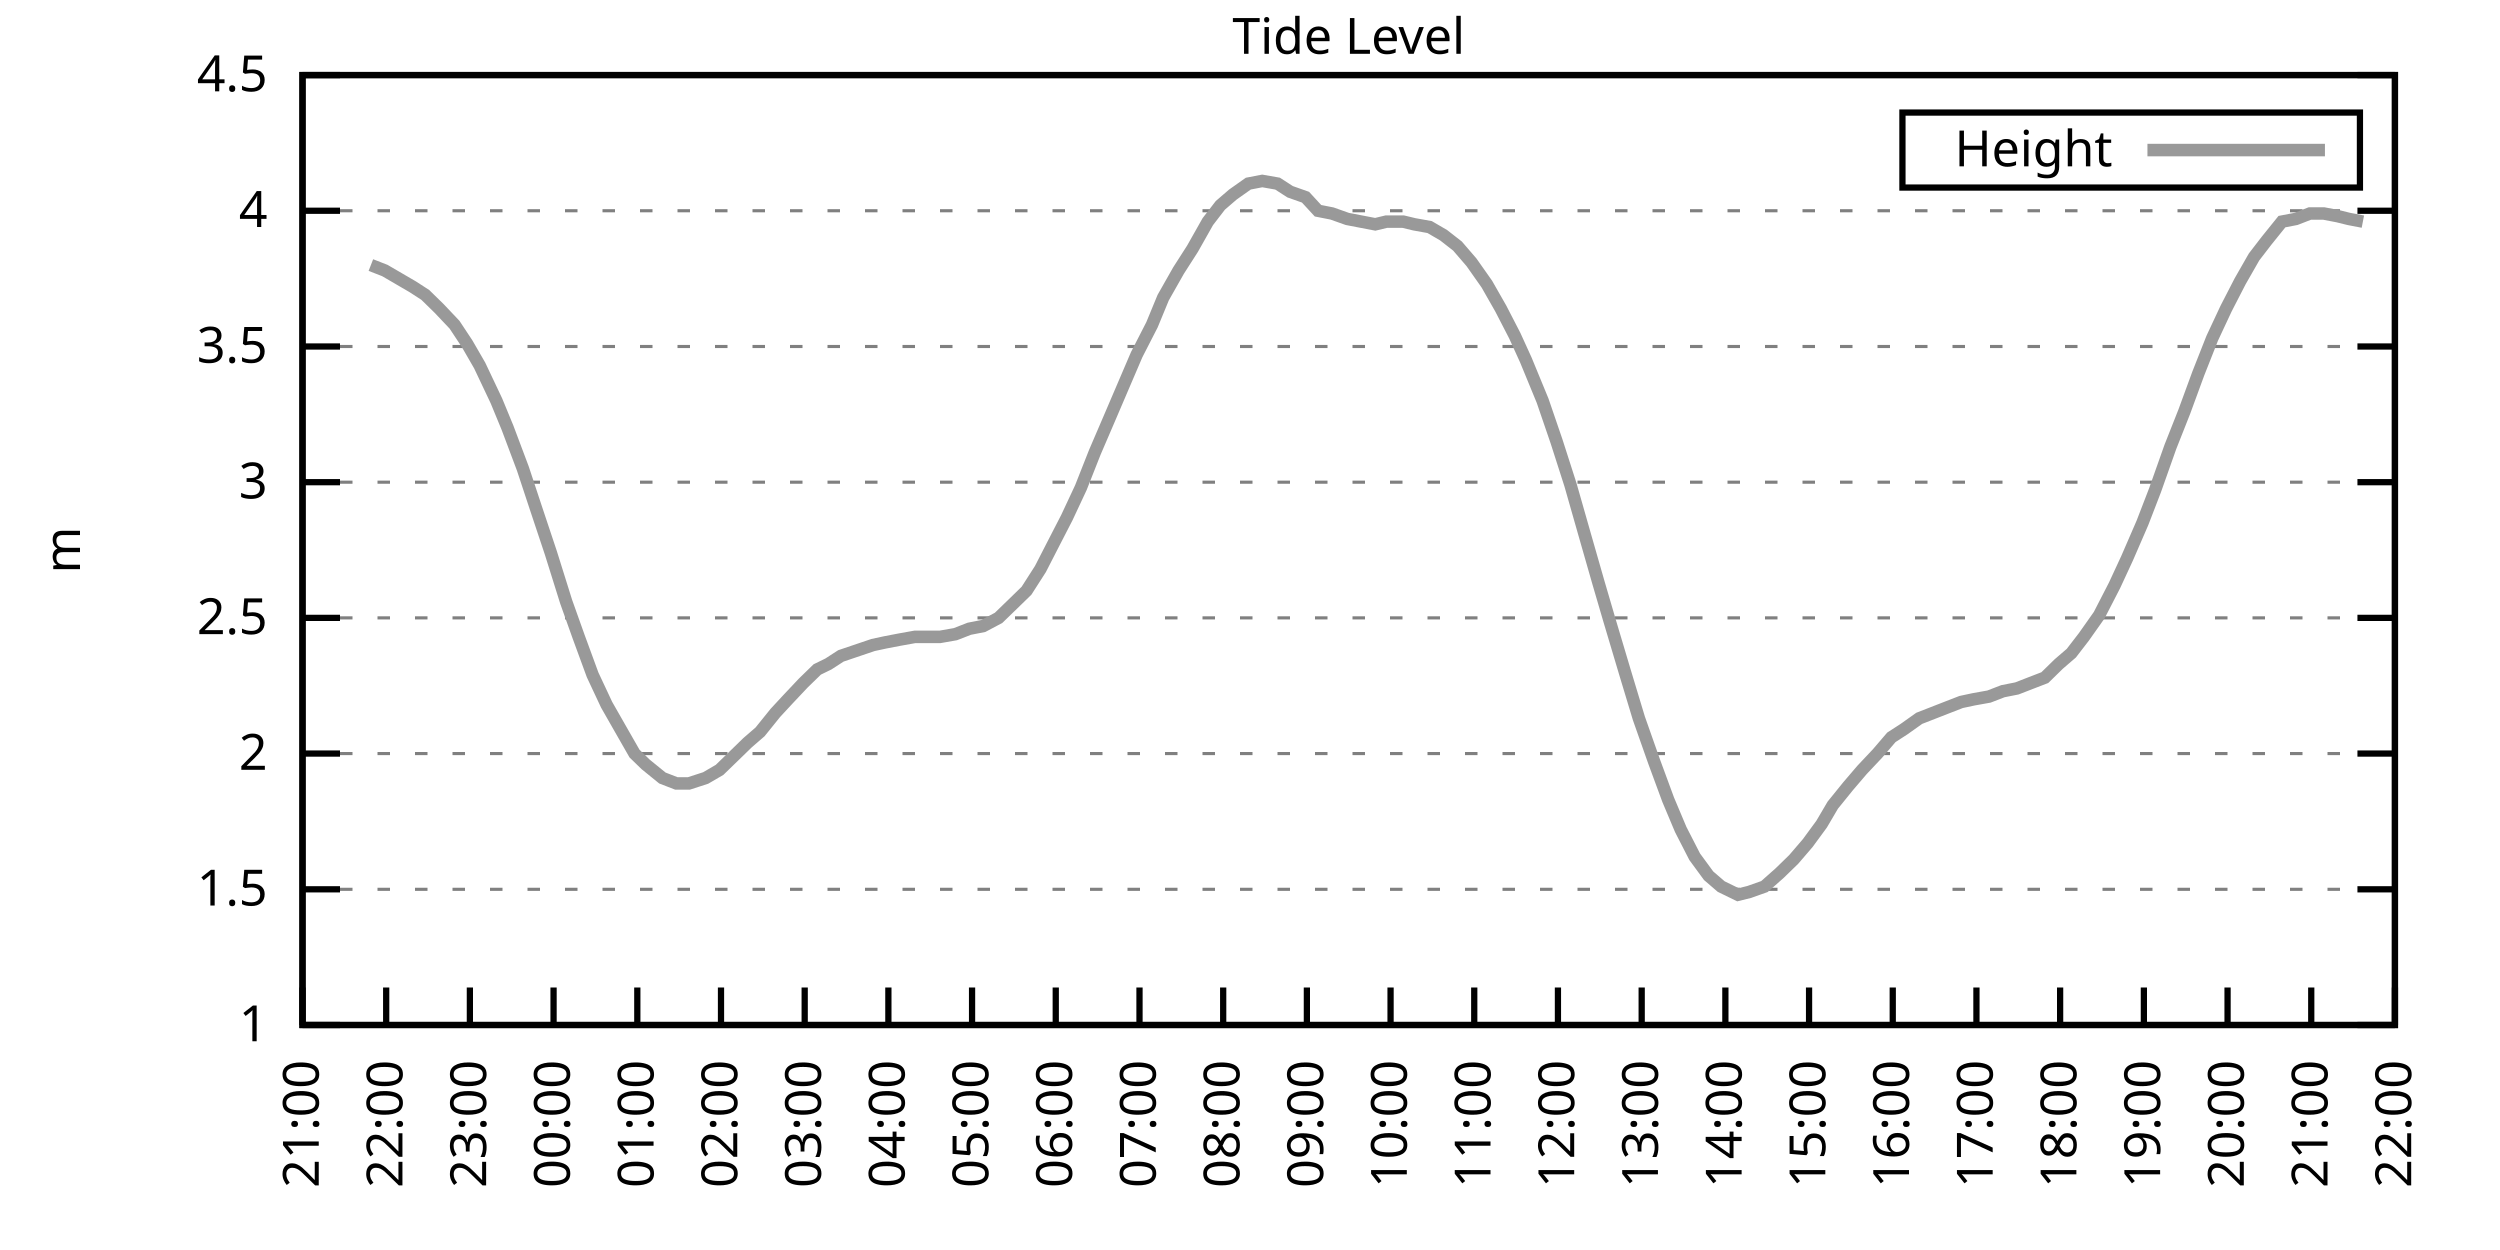
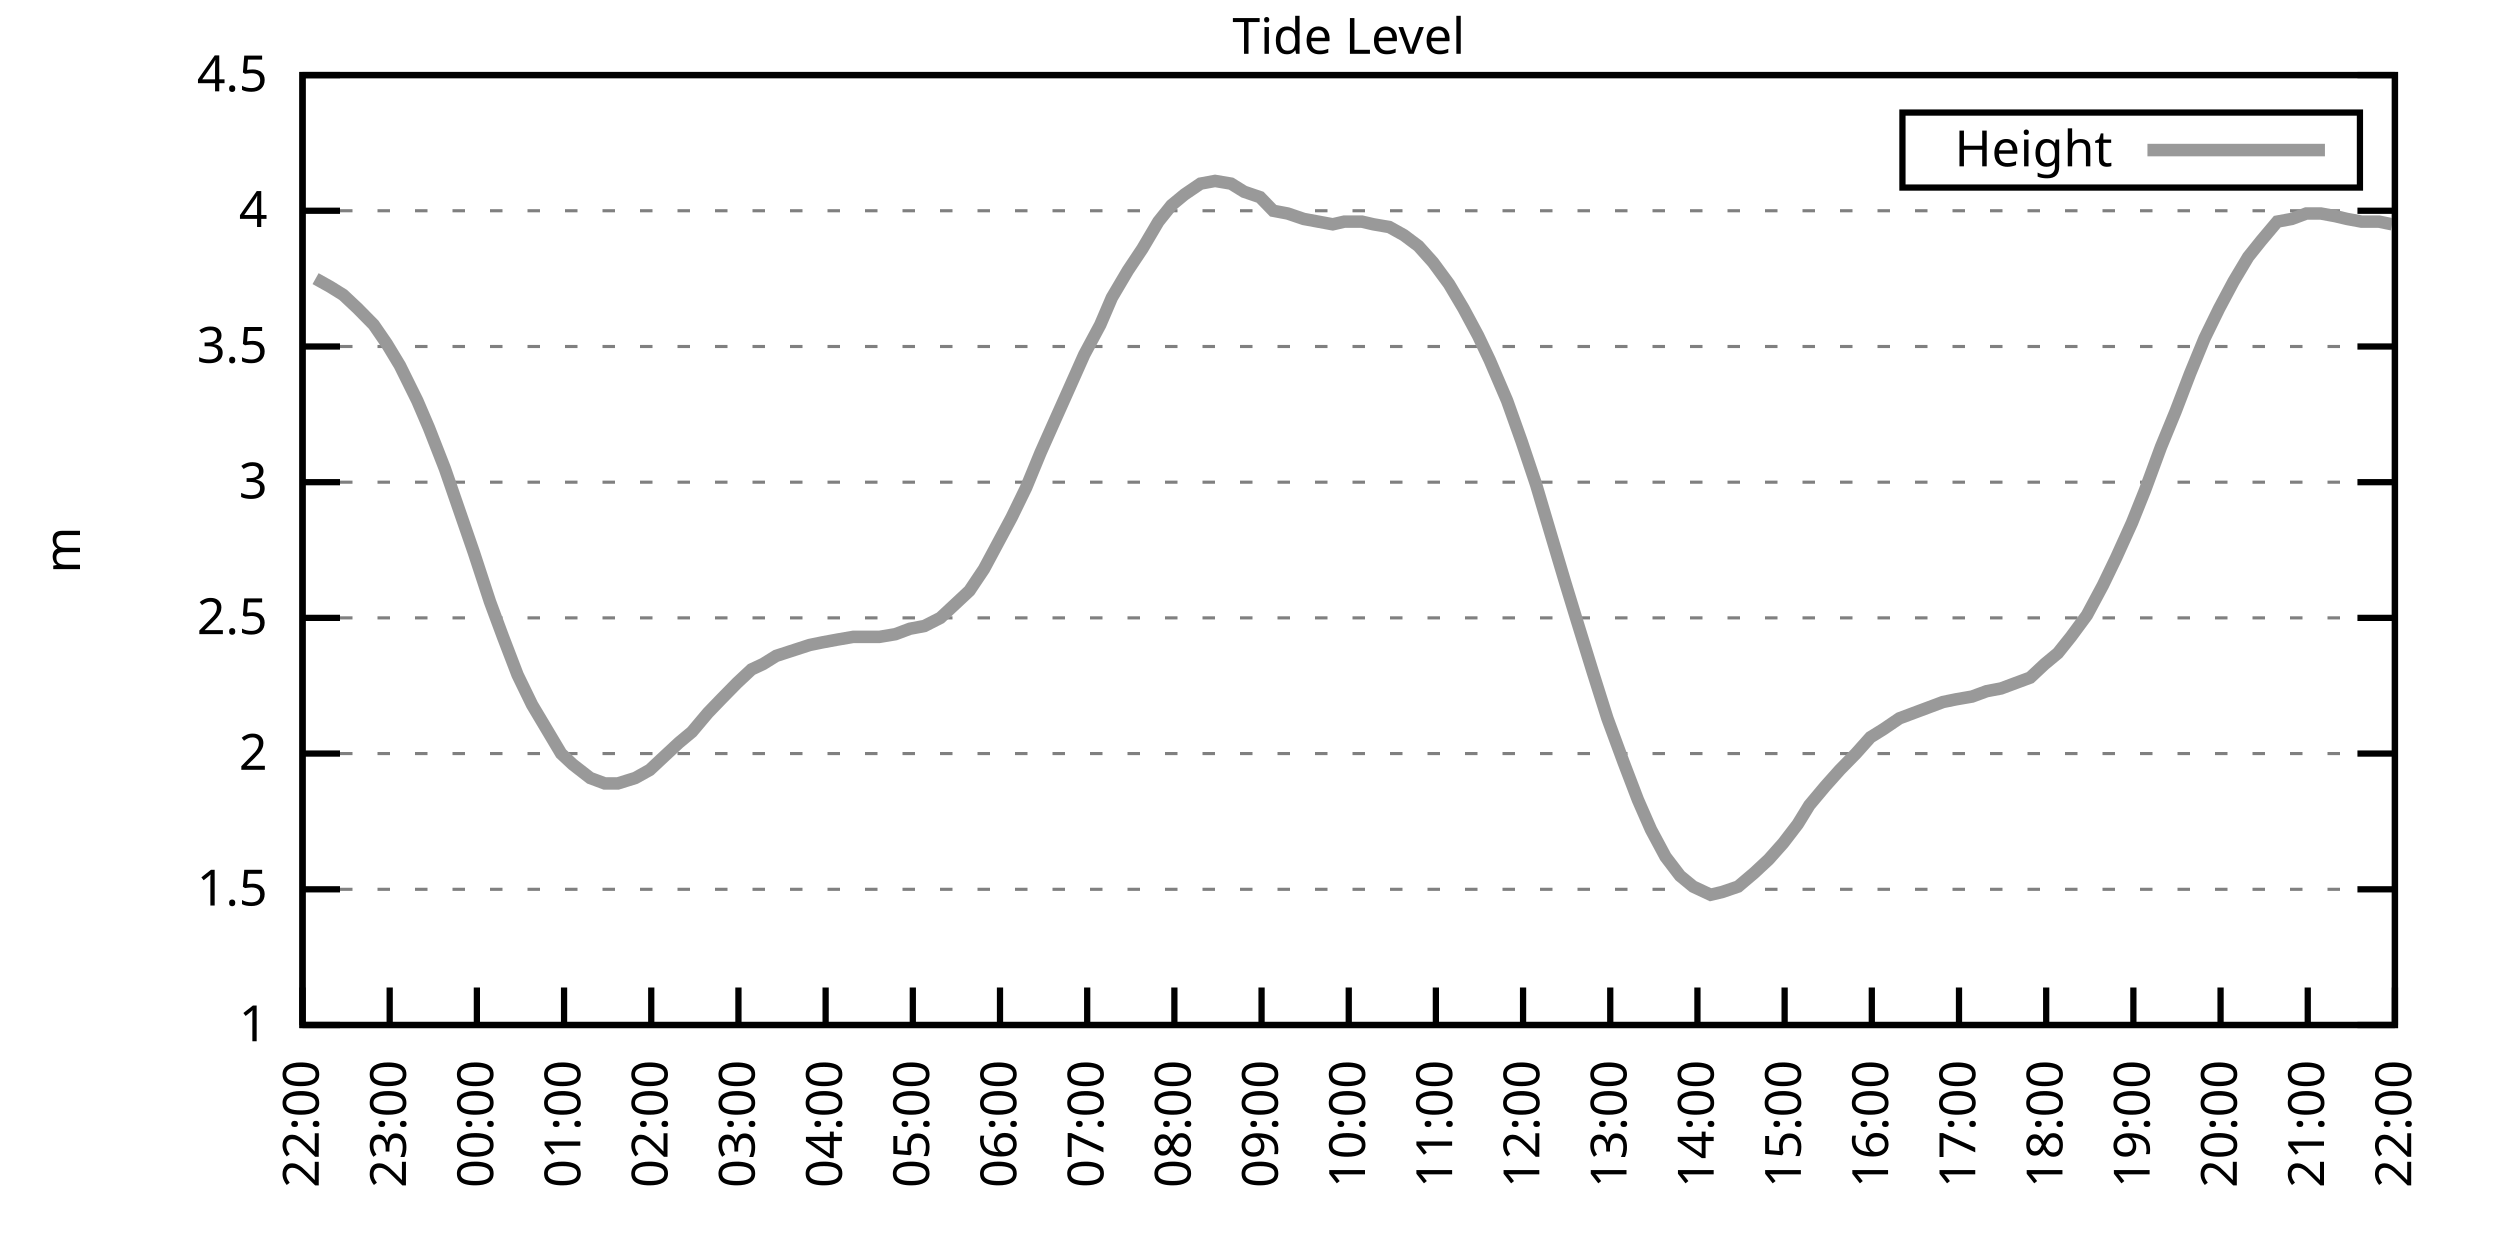
<svg xmlns="http://www.w3.org/2000/svg" xmlns:xlink="http://www.w3.org/1999/xlink" width="400" height="200" viewBox="0 0 400 200">
  <g id="gnuplot_canvas">
    <rect x="0" y="0" width="400" height="200" fill="none" />
    <defs>
      <circle id="gpDot" r="0.5" stroke-width="0.5" stroke="currentColor" />
      <path id="gpPt0" stroke-width="0.333" stroke="currentColor" d="M-1,0 h2 M0,-1 v2" />
      <path id="gpPt1" stroke-width="0.333" stroke="currentColor" d="M-1,-1 L1,1 M1,-1 L-1,1" />
      <path id="gpPt2" stroke-width="0.333" stroke="currentColor" d="M-1,0 L1,0 M0,-1 L0,1 M-1,-1 L1,1 M-1,1 L1,-1" />
      <rect id="gpPt3" stroke-width="0.333" stroke="currentColor" x="-1" y="-1" width="2" height="2" />
      <rect id="gpPt4" stroke-width="0.333" stroke="currentColor" fill="currentColor" x="-1" y="-1" width="2" height="2" />
      <circle id="gpPt5" stroke-width="0.333" stroke="currentColor" cx="0" cy="0" r="1" />
      <use xlink:href="#gpPt5" id="gpPt6" fill="currentColor" stroke="none" />
      <path id="gpPt7" stroke-width="0.333" stroke="currentColor" d="M0,-1.33 L-1.33,0.67 L1.33,0.67 z" />
      <use xlink:href="#gpPt7" id="gpPt8" fill="currentColor" stroke="none" />
      <use xlink:href="#gpPt7" id="gpPt9" stroke="currentColor" transform="rotate(180)" />
      <use xlink:href="#gpPt9" id="gpPt10" fill="currentColor" stroke="none" />
      <use xlink:href="#gpPt3" id="gpPt11" stroke="currentColor" transform="rotate(45)" />
      <use xlink:href="#gpPt11" id="gpPt12" fill="currentColor" stroke="none" />
      <path id="gpPt13" stroke-width="0.333" stroke="currentColor" d="M0,1.330 L1.265,0.411 L0.782,-1.067 L-0.782,-1.076 L-1.265,0.411 z" />
      <use xlink:href="#gpPt13" id="gpPt14" fill="currentColor" stroke="none" />
      <filter id="textbox" filterUnits="objectBoundingBox" x="0" y="0" height="1" width="1">
        <feFlood flood-color="white" flood-opacity="1" result="bgnd" />
        <feComposite in="SourceGraphic" in2="bgnd" operator="atop" />
      </filter>
      <filter id="greybox" filterUnits="objectBoundingBox" x="0" y="0" height="1" width="1">
        <feFlood flood-color="lightgrey" flood-opacity="1" result="grey" />
        <feComposite in="SourceGraphic" in2="grey" operator="atop" />
      </filter>
    </defs>
    <g fill="none" color="white" stroke="currentColor" stroke-width="1.00" stroke-linecap="butt" stroke-linejoin="miter">
</g>
    <g fill="none" color="black" stroke="currentColor" stroke-width="1.00" stroke-linecap="butt" stroke-linejoin="miter">
      <g stroke="none" shape-rendering="crispEdges">
        <polygon fill="rgb(255, 255, 255)" points="48.40,164.00 383.18,164.00 383.18,12.02 48.40,12.02 " />
      </g>
    </g>
    <g fill="none" color="black" stroke="currentColor" stroke-width="1.00" stroke-linecap="butt" stroke-linejoin="miter">
</g>
    <g fill="none" color="black" stroke="black" stroke-width="0.50" stroke-linecap="butt" stroke-linejoin="miter">
</g>
    <g fill="none" color="gray" stroke="currentColor" stroke-width="0.50" stroke-linecap="butt" stroke-linejoin="miter">
      <path stroke="gray" stroke-dasharray="2,4" class="gridline" d="M48.40,164.00 L383.19,164.00  " />
    </g>
    <g fill="none" color="gray" stroke="gray" stroke-width="1.00" stroke-linecap="butt" stroke-linejoin="miter">
</g>
    <g fill="none" color="black" stroke="currentColor" stroke-width="1.00" stroke-linecap="butt" stroke-linejoin="miter">
      <path stroke="black" d="M48.40,164.00 L54.40,164.00 M383.19,164.00 L377.19,164.00  " />
      <g transform="translate(42.80,166.60)" stroke="none" fill="black" font-family="Sans" font-size="8.00" text-anchor="end">
        <text>
          <tspan font-family="Sans"> 1</tspan>
        </text>
      </g>
    </g>
    <g fill="none" color="black" stroke="currentColor" stroke-width="1.00" stroke-linecap="butt" stroke-linejoin="miter">
</g>
    <g fill="none" color="black" stroke="black" stroke-width="0.50" stroke-linecap="butt" stroke-linejoin="miter">
</g>
    <g fill="none" color="gray" stroke="currentColor" stroke-width="0.50" stroke-linecap="butt" stroke-linejoin="miter">
      <path stroke="gray" stroke-dasharray="2,4" class="gridline" d="M48.40,142.29 L383.19,142.29  " />
    </g>
    <g fill="none" color="gray" stroke="gray" stroke-width="1.00" stroke-linecap="butt" stroke-linejoin="miter">
</g>
    <g fill="none" color="black" stroke="currentColor" stroke-width="1.00" stroke-linecap="butt" stroke-linejoin="miter">
      <path stroke="black" d="M48.40,142.29 L54.40,142.29 M383.19,142.29 L377.19,142.29  " />
      <g transform="translate(42.80,144.89)" stroke="none" fill="black" font-family="Sans" font-size="8.00" text-anchor="end">
        <text>
          <tspan font-family="Sans"> 1.5</tspan>
        </text>
      </g>
    </g>
    <g fill="none" color="black" stroke="currentColor" stroke-width="1.00" stroke-linecap="butt" stroke-linejoin="miter">
</g>
    <g fill="none" color="black" stroke="black" stroke-width="0.50" stroke-linecap="butt" stroke-linejoin="miter">
</g>
    <g fill="none" color="gray" stroke="currentColor" stroke-width="0.50" stroke-linecap="butt" stroke-linejoin="miter">
      <path stroke="gray" stroke-dasharray="2,4" class="gridline" d="M48.40,120.57 L383.19,120.57  " />
    </g>
    <g fill="none" color="gray" stroke="gray" stroke-width="1.00" stroke-linecap="butt" stroke-linejoin="miter">
</g>
    <g fill="none" color="black" stroke="currentColor" stroke-width="1.00" stroke-linecap="butt" stroke-linejoin="miter">
      <path stroke="black" d="M48.40,120.57 L54.40,120.57 M383.19,120.57 L377.19,120.57  " />
      <g transform="translate(42.80,123.17)" stroke="none" fill="black" font-family="Sans" font-size="8.00" text-anchor="end">
        <text>
          <tspan font-family="Sans"> 2</tspan>
        </text>
      </g>
    </g>
    <g fill="none" color="black" stroke="currentColor" stroke-width="1.00" stroke-linecap="butt" stroke-linejoin="miter">
</g>
    <g fill="none" color="black" stroke="black" stroke-width="0.50" stroke-linecap="butt" stroke-linejoin="miter">
</g>
    <g fill="none" color="gray" stroke="currentColor" stroke-width="0.50" stroke-linecap="butt" stroke-linejoin="miter">
      <path stroke="gray" stroke-dasharray="2,4" class="gridline" d="M48.40,98.86 L383.19,98.86  " />
    </g>
    <g fill="none" color="gray" stroke="gray" stroke-width="1.00" stroke-linecap="butt" stroke-linejoin="miter">
</g>
    <g fill="none" color="black" stroke="currentColor" stroke-width="1.00" stroke-linecap="butt" stroke-linejoin="miter">
      <path stroke="black" d="M48.40,98.86 L54.40,98.86 M383.19,98.86 L377.19,98.86  " />
      <g transform="translate(42.80,101.46)" stroke="none" fill="black" font-family="Sans" font-size="8.00" text-anchor="end">
        <text>
          <tspan font-family="Sans"> 2.5</tspan>
        </text>
      </g>
    </g>
    <g fill="none" color="black" stroke="currentColor" stroke-width="1.00" stroke-linecap="butt" stroke-linejoin="miter">
</g>
    <g fill="none" color="black" stroke="black" stroke-width="0.50" stroke-linecap="butt" stroke-linejoin="miter">
</g>
    <g fill="none" color="gray" stroke="currentColor" stroke-width="0.50" stroke-linecap="butt" stroke-linejoin="miter">
      <path stroke="gray" stroke-dasharray="2,4" class="gridline" d="M48.40,77.15 L383.19,77.15  " />
    </g>
    <g fill="none" color="gray" stroke="gray" stroke-width="1.00" stroke-linecap="butt" stroke-linejoin="miter">
</g>
    <g fill="none" color="black" stroke="currentColor" stroke-width="1.00" stroke-linecap="butt" stroke-linejoin="miter">
      <path stroke="black" d="M48.40,77.15 L54.40,77.15 M383.19,77.15 L377.19,77.15  " />
      <g transform="translate(42.80,79.75)" stroke="none" fill="black" font-family="Sans" font-size="8.00" text-anchor="end">
        <text>
          <tspan font-family="Sans"> 3</tspan>
        </text>
      </g>
    </g>
    <g fill="none" color="black" stroke="currentColor" stroke-width="1.00" stroke-linecap="butt" stroke-linejoin="miter">
</g>
    <g fill="none" color="black" stroke="black" stroke-width="0.50" stroke-linecap="butt" stroke-linejoin="miter">
</g>
    <g fill="none" color="gray" stroke="currentColor" stroke-width="0.50" stroke-linecap="butt" stroke-linejoin="miter">
      <path stroke="gray" stroke-dasharray="2,4" class="gridline" d="M48.40,55.44 L383.19,55.44  " />
    </g>
    <g fill="none" color="gray" stroke="gray" stroke-width="1.00" stroke-linecap="butt" stroke-linejoin="miter">
</g>
    <g fill="none" color="black" stroke="currentColor" stroke-width="1.00" stroke-linecap="butt" stroke-linejoin="miter">
      <path stroke="black" d="M48.40,55.44 L54.40,55.44 M383.19,55.44 L377.19,55.44  " />
      <g transform="translate(42.80,58.04)" stroke="none" fill="black" font-family="Sans" font-size="8.00" text-anchor="end">
        <text>
          <tspan font-family="Sans"> 3.5</tspan>
        </text>
      </g>
    </g>
    <g fill="none" color="black" stroke="currentColor" stroke-width="1.00" stroke-linecap="butt" stroke-linejoin="miter">
</g>
    <g fill="none" color="black" stroke="black" stroke-width="0.50" stroke-linecap="butt" stroke-linejoin="miter">
</g>
    <g fill="none" color="gray" stroke="currentColor" stroke-width="0.50" stroke-linecap="butt" stroke-linejoin="miter">
      <path stroke="gray" stroke-dasharray="2,4" class="gridline" d="M48.40,33.72 L383.19,33.72  " />
    </g>
    <g fill="none" color="gray" stroke="gray" stroke-width="1.00" stroke-linecap="butt" stroke-linejoin="miter">
</g>
    <g fill="none" color="black" stroke="currentColor" stroke-width="1.00" stroke-linecap="butt" stroke-linejoin="miter">
      <path stroke="black" d="M48.40,33.72 L54.40,33.72 M383.19,33.72 L377.19,33.72  " />
      <g transform="translate(42.80,36.32)" stroke="none" fill="black" font-family="Sans" font-size="8.00" text-anchor="end">
        <text>
          <tspan font-family="Sans"> 4</tspan>
        </text>
      </g>
    </g>
    <g fill="none" color="black" stroke="currentColor" stroke-width="1.00" stroke-linecap="butt" stroke-linejoin="miter">
</g>
    <g fill="none" color="black" stroke="black" stroke-width="0.50" stroke-linecap="butt" stroke-linejoin="miter">
</g>
    <g fill="none" color="gray" stroke="currentColor" stroke-width="0.50" stroke-linecap="butt" stroke-linejoin="miter">
      <path stroke="gray" stroke-dasharray="2,4" class="gridline" d="M48.40,12.01 L383.19,12.01  " />
    </g>
    <g fill="none" color="gray" stroke="gray" stroke-width="1.00" stroke-linecap="butt" stroke-linejoin="miter">
</g>
    <g fill="none" color="black" stroke="currentColor" stroke-width="1.00" stroke-linecap="butt" stroke-linejoin="miter">
      <path stroke="black" d="M48.40,12.01 L54.40,12.01 M383.19,12.01 L377.19,12.01  " />
      <g transform="translate(42.80,14.61)" stroke="none" fill="black" font-family="Sans" font-size="8.00" text-anchor="end">
        <text>
          <tspan font-family="Sans"> 4.5</tspan>
        </text>
      </g>
    </g>
    <g fill="none" color="black" stroke="currentColor" stroke-width="1.00" stroke-linecap="butt" stroke-linejoin="miter">
      <path stroke="black" d="M48.40,164.00 L48.40,158.00  " />
      <g transform="translate(51.00,169.60) rotate(270.00)" stroke="none" fill="black" font-family="Sans" font-size="8.00" text-anchor="end">
        <text>
-           <tspan font-family="Sans">21:00</tspan>
-         </text>
-       </g>
-     </g>
-     <g fill="none" color="black" stroke="currentColor" stroke-width="1.00" stroke-linecap="butt" stroke-linejoin="miter">
-       <path stroke="black" d="M61.79,164.00 L61.79,158.00  " />
-       <g transform="translate(64.39,169.60) rotate(270.00)" stroke="none" fill="black" font-family="Sans" font-size="8.00" text-anchor="end">
-         <text>
          <tspan font-family="Sans">22:00</tspan>
        </text>
      </g>
    </g>
    <g fill="none" color="black" stroke="currentColor" stroke-width="1.00" stroke-linecap="butt" stroke-linejoin="miter">
-       <path stroke="black" d="M75.18,164.00 L75.18,158.00  " />
-       <g transform="translate(77.78,169.60) rotate(270.00)" stroke="none" fill="black" font-family="Sans" font-size="8.00" text-anchor="end">
+       <path stroke="black" d="M62.35,164.00 L62.35,158.00  " />
+       <g transform="translate(64.95,169.60) rotate(270.00)" stroke="none" fill="black" font-family="Sans" font-size="8.00" text-anchor="end">
        <text>
          <tspan font-family="Sans">23:00</tspan>
        </text>
      </g>
    </g>
    <g fill="none" color="black" stroke="currentColor" stroke-width="1.00" stroke-linecap="butt" stroke-linejoin="miter">
-       <path stroke="black" d="M88.57,164.00 L88.57,158.00  " />
-       <g transform="translate(91.17,169.60) rotate(270.00)" stroke="none" fill="black" font-family="Sans" font-size="8.00" text-anchor="end">
+       <path stroke="black" d="M76.30,164.00 L76.30,158.00  " />
+       <g transform="translate(78.90,169.60) rotate(270.00)" stroke="none" fill="black" font-family="Sans" font-size="8.00" text-anchor="end">
        <text>
          <tspan font-family="Sans">00:00</tspan>
        </text>
      </g>
    </g>
    <g fill="none" color="black" stroke="currentColor" stroke-width="1.00" stroke-linecap="butt" stroke-linejoin="miter">
-       <path stroke="black" d="M101.97,164.00 L101.97,158.00  " />
-       <g transform="translate(104.57,169.60) rotate(270.00)" stroke="none" fill="black" font-family="Sans" font-size="8.00" text-anchor="end">
+       <path stroke="black" d="M90.25,164.00 L90.25,158.00  " />
+       <g transform="translate(92.85,169.60) rotate(270.00)" stroke="none" fill="black" font-family="Sans" font-size="8.00" text-anchor="end">
        <text>
          <tspan font-family="Sans">01:00</tspan>
        </text>
      </g>
    </g>
    <g fill="none" color="black" stroke="currentColor" stroke-width="1.00" stroke-linecap="butt" stroke-linejoin="miter">
-       <path stroke="black" d="M115.36,164.00 L115.36,158.00  " />
-       <g transform="translate(117.96,169.60) rotate(270.00)" stroke="none" fill="black" font-family="Sans" font-size="8.00" text-anchor="end">
+       <path stroke="black" d="M104.20,164.00 L104.20,158.00  " />
+       <g transform="translate(106.80,169.60) rotate(270.00)" stroke="none" fill="black" font-family="Sans" font-size="8.00" text-anchor="end">
        <text>
          <tspan font-family="Sans">02:00</tspan>
        </text>
      </g>
    </g>
    <g fill="none" color="black" stroke="currentColor" stroke-width="1.00" stroke-linecap="butt" stroke-linejoin="miter">
-       <path stroke="black" d="M128.75,164.00 L128.75,158.00  " />
-       <g transform="translate(131.35,169.60) rotate(270.00)" stroke="none" fill="black" font-family="Sans" font-size="8.00" text-anchor="end">
+       <path stroke="black" d="M118.15,164.00 L118.15,158.00  " />
+       <g transform="translate(120.75,169.60) rotate(270.00)" stroke="none" fill="black" font-family="Sans" font-size="8.00" text-anchor="end">
        <text>
          <tspan font-family="Sans">03:00</tspan>
        </text>
      </g>
    </g>
    <g fill="none" color="black" stroke="currentColor" stroke-width="1.00" stroke-linecap="butt" stroke-linejoin="miter">
-       <path stroke="black" d="M142.14,164.00 L142.14,158.00  " />
-       <g transform="translate(144.74,169.60) rotate(270.00)" stroke="none" fill="black" font-family="Sans" font-size="8.00" text-anchor="end">
+       <path stroke="black" d="M132.10,164.00 L132.10,158.00  " />
+       <g transform="translate(134.70,169.60) rotate(270.00)" stroke="none" fill="black" font-family="Sans" font-size="8.00" text-anchor="end">
        <text>
          <tspan font-family="Sans">04:00</tspan>
        </text>
      </g>
    </g>
    <g fill="none" color="black" stroke="currentColor" stroke-width="1.00" stroke-linecap="butt" stroke-linejoin="miter">
-       <path stroke="black" d="M155.53,164.00 L155.53,158.00  " />
-       <g transform="translate(158.13,169.60) rotate(270.00)" stroke="none" fill="black" font-family="Sans" font-size="8.00" text-anchor="end">
+       <path stroke="black" d="M146.05,164.00 L146.05,158.00  " />
+       <g transform="translate(148.65,169.60) rotate(270.00)" stroke="none" fill="black" font-family="Sans" font-size="8.00" text-anchor="end">
        <text>
          <tspan font-family="Sans">05:00</tspan>
        </text>
      </g>
    </g>
    <g fill="none" color="black" stroke="currentColor" stroke-width="1.00" stroke-linecap="butt" stroke-linejoin="miter">
-       <path stroke="black" d="M168.92,164.00 L168.92,158.00  " />
-       <g transform="translate(171.52,169.60) rotate(270.00)" stroke="none" fill="black" font-family="Sans" font-size="8.00" text-anchor="end">
+       <path stroke="black" d="M160.00,164.00 L160.00,158.00  " />
+       <g transform="translate(162.60,169.60) rotate(270.00)" stroke="none" fill="black" font-family="Sans" font-size="8.00" text-anchor="end">
        <text>
          <tspan font-family="Sans">06:00</tspan>
        </text>
      </g>
    </g>
    <g fill="none" color="black" stroke="currentColor" stroke-width="1.00" stroke-linecap="butt" stroke-linejoin="miter">
-       <path stroke="black" d="M182.32,164.00 L182.32,158.00  " />
-       <g transform="translate(184.92,169.60) rotate(270.00)" stroke="none" fill="black" font-family="Sans" font-size="8.00" text-anchor="end">
+       <path stroke="black" d="M173.95,164.00 L173.95,158.00  " />
+       <g transform="translate(176.55,169.60) rotate(270.00)" stroke="none" fill="black" font-family="Sans" font-size="8.00" text-anchor="end">
        <text>
          <tspan font-family="Sans">07:00</tspan>
        </text>
      </g>
    </g>
    <g fill="none" color="black" stroke="currentColor" stroke-width="1.00" stroke-linecap="butt" stroke-linejoin="miter">
-       <path stroke="black" d="M195.71,164.00 L195.71,158.00  " />
-       <g transform="translate(198.31,169.60) rotate(270.00)" stroke="none" fill="black" font-family="Sans" font-size="8.00" text-anchor="end">
+       <path stroke="black" d="M187.90,164.00 L187.90,158.00  " />
+       <g transform="translate(190.50,169.60) rotate(270.00)" stroke="none" fill="black" font-family="Sans" font-size="8.00" text-anchor="end">
        <text>
          <tspan font-family="Sans">08:00</tspan>
        </text>
      </g>
    </g>
    <g fill="none" color="black" stroke="currentColor" stroke-width="1.00" stroke-linecap="butt" stroke-linejoin="miter">
-       <path stroke="black" d="M209.10,164.00 L209.10,158.00  " />
-       <g transform="translate(211.70,169.60) rotate(270.00)" stroke="none" fill="black" font-family="Sans" font-size="8.00" text-anchor="end">
+       <path stroke="black" d="M201.85,164.00 L201.85,158.00  " />
+       <g transform="translate(204.45,169.60) rotate(270.00)" stroke="none" fill="black" font-family="Sans" font-size="8.00" text-anchor="end">
        <text>
          <tspan font-family="Sans">09:00</tspan>
        </text>
      </g>
    </g>
    <g fill="none" color="black" stroke="currentColor" stroke-width="1.00" stroke-linecap="butt" stroke-linejoin="miter">
-       <path stroke="black" d="M222.49,164.00 L222.49,158.00  " />
-       <g transform="translate(225.09,169.60) rotate(270.00)" stroke="none" fill="black" font-family="Sans" font-size="8.00" text-anchor="end">
+       <path stroke="black" d="M215.80,164.00 L215.80,158.00  " />
+       <g transform="translate(218.40,169.60) rotate(270.00)" stroke="none" fill="black" font-family="Sans" font-size="8.00" text-anchor="end">
        <text>
          <tspan font-family="Sans">10:00</tspan>
        </text>
      </g>
    </g>
    <g fill="none" color="black" stroke="currentColor" stroke-width="1.00" stroke-linecap="butt" stroke-linejoin="miter">
-       <path stroke="black" d="M235.88,164.00 L235.88,158.00  " />
-       <g transform="translate(238.48,169.60) rotate(270.00)" stroke="none" fill="black" font-family="Sans" font-size="8.00" text-anchor="end">
+       <path stroke="black" d="M229.74,164.00 L229.74,158.00  " />
+       <g transform="translate(232.34,169.60) rotate(270.00)" stroke="none" fill="black" font-family="Sans" font-size="8.00" text-anchor="end">
        <text>
          <tspan font-family="Sans">11:00</tspan>
        </text>
      </g>
    </g>
    <g fill="none" color="black" stroke="currentColor" stroke-width="1.00" stroke-linecap="butt" stroke-linejoin="miter">
-       <path stroke="black" d="M249.27,164.00 L249.27,158.00  " />
-       <g transform="translate(251.87,169.60) rotate(270.00)" stroke="none" fill="black" font-family="Sans" font-size="8.00" text-anchor="end">
+       <path stroke="black" d="M243.69,164.00 L243.69,158.00  " />
+       <g transform="translate(246.29,169.60) rotate(270.00)" stroke="none" fill="black" font-family="Sans" font-size="8.00" text-anchor="end">
        <text>
          <tspan font-family="Sans">12:00</tspan>
        </text>
      </g>
    </g>
    <g fill="none" color="black" stroke="currentColor" stroke-width="1.00" stroke-linecap="butt" stroke-linejoin="miter">
-       <path stroke="black" d="M262.67,164.00 L262.67,158.00  " />
-       <g transform="translate(265.27,169.60) rotate(270.00)" stroke="none" fill="black" font-family="Sans" font-size="8.00" text-anchor="end">
+       <path stroke="black" d="M257.64,164.00 L257.64,158.00  " />
+       <g transform="translate(260.24,169.60) rotate(270.00)" stroke="none" fill="black" font-family="Sans" font-size="8.00" text-anchor="end">
        <text>
          <tspan font-family="Sans">13:00</tspan>
        </text>
      </g>
    </g>
    <g fill="none" color="black" stroke="currentColor" stroke-width="1.00" stroke-linecap="butt" stroke-linejoin="miter">
-       <path stroke="black" d="M276.06,164.00 L276.06,158.00  " />
-       <g transform="translate(278.66,169.60) rotate(270.00)" stroke="none" fill="black" font-family="Sans" font-size="8.00" text-anchor="end">
+       <path stroke="black" d="M271.59,164.00 L271.59,158.00  " />
+       <g transform="translate(274.19,169.60) rotate(270.00)" stroke="none" fill="black" font-family="Sans" font-size="8.00" text-anchor="end">
        <text>
          <tspan font-family="Sans">14:00</tspan>
        </text>
      </g>
    </g>
    <g fill="none" color="black" stroke="currentColor" stroke-width="1.00" stroke-linecap="butt" stroke-linejoin="miter">
-       <path stroke="black" d="M289.45,164.00 L289.45,158.00  " />
-       <g transform="translate(292.05,169.60) rotate(270.00)" stroke="none" fill="black" font-family="Sans" font-size="8.00" text-anchor="end">
+       <path stroke="black" d="M285.54,164.00 L285.54,158.00  " />
+       <g transform="translate(288.14,169.60) rotate(270.00)" stroke="none" fill="black" font-family="Sans" font-size="8.00" text-anchor="end">
        <text>
          <tspan font-family="Sans">15:00</tspan>
        </text>
      </g>
    </g>
    <g fill="none" color="black" stroke="currentColor" stroke-width="1.00" stroke-linecap="butt" stroke-linejoin="miter">
-       <path stroke="black" d="M302.84,164.00 L302.84,158.00  " />
-       <g transform="translate(305.44,169.60) rotate(270.00)" stroke="none" fill="black" font-family="Sans" font-size="8.00" text-anchor="end">
+       <path stroke="black" d="M299.49,164.00 L299.49,158.00  " />
+       <g transform="translate(302.09,169.60) rotate(270.00)" stroke="none" fill="black" font-family="Sans" font-size="8.00" text-anchor="end">
        <text>
          <tspan font-family="Sans">16:00</tspan>
        </text>
      </g>
    </g>
    <g fill="none" color="black" stroke="currentColor" stroke-width="1.00" stroke-linecap="butt" stroke-linejoin="miter">
-       <path stroke="black" d="M316.23,164.00 L316.23,158.00  " />
-       <g transform="translate(318.83,169.60) rotate(270.00)" stroke="none" fill="black" font-family="Sans" font-size="8.00" text-anchor="end">
+       <path stroke="black" d="M313.44,164.00 L313.44,158.00  " />
+       <g transform="translate(316.04,169.60) rotate(270.00)" stroke="none" fill="black" font-family="Sans" font-size="8.00" text-anchor="end">
        <text>
          <tspan font-family="Sans">17:00</tspan>
        </text>
      </g>
    </g>
    <g fill="none" color="black" stroke="currentColor" stroke-width="1.00" stroke-linecap="butt" stroke-linejoin="miter">
-       <path stroke="black" d="M329.62,164.00 L329.62,158.00  " />
-       <g transform="translate(332.22,169.60) rotate(270.00)" stroke="none" fill="black" font-family="Sans" font-size="8.00" text-anchor="end">
+       <path stroke="black" d="M327.39,164.00 L327.39,158.00  " />
+       <g transform="translate(329.99,169.60) rotate(270.00)" stroke="none" fill="black" font-family="Sans" font-size="8.00" text-anchor="end">
        <text>
          <tspan font-family="Sans">18:00</tspan>
        </text>
      </g>
    </g>
    <g fill="none" color="black" stroke="currentColor" stroke-width="1.00" stroke-linecap="butt" stroke-linejoin="miter">
-       <path stroke="black" d="M343.02,164.00 L343.02,158.00  " />
-       <g transform="translate(345.62,169.60) rotate(270.00)" stroke="none" fill="black" font-family="Sans" font-size="8.00" text-anchor="end">
+       <path stroke="black" d="M341.34,164.00 L341.34,158.00  " />
+       <g transform="translate(343.94,169.60) rotate(270.00)" stroke="none" fill="black" font-family="Sans" font-size="8.00" text-anchor="end">
        <text>
          <tspan font-family="Sans">19:00</tspan>
        </text>
      </g>
    </g>
    <g fill="none" color="black" stroke="currentColor" stroke-width="1.00" stroke-linecap="butt" stroke-linejoin="miter">
-       <path stroke="black" d="M356.41,164.00 L356.41,158.00  " />
-       <g transform="translate(359.01,169.60) rotate(270.00)" stroke="none" fill="black" font-family="Sans" font-size="8.00" text-anchor="end">
+       <path stroke="black" d="M355.29,164.00 L355.29,158.00  " />
+       <g transform="translate(357.89,169.60) rotate(270.00)" stroke="none" fill="black" font-family="Sans" font-size="8.00" text-anchor="end">
        <text>
          <tspan font-family="Sans">20:00</tspan>
        </text>
      </g>
    </g>
    <g fill="none" color="black" stroke="currentColor" stroke-width="1.00" stroke-linecap="butt" stroke-linejoin="miter">
-       <path stroke="black" d="M369.80,164.00 L369.80,158.00  " />
-       <g transform="translate(372.40,169.60) rotate(270.00)" stroke="none" fill="black" font-family="Sans" font-size="8.00" text-anchor="end">
+       <path stroke="black" d="M369.24,164.00 L369.24,158.00  " />
+       <g transform="translate(371.84,169.60) rotate(270.00)" stroke="none" fill="black" font-family="Sans" font-size="8.00" text-anchor="end">
        <text>
          <tspan font-family="Sans">21:00</tspan>
        </text>
      </g>
    </g>
    <g fill="none" color="black" stroke="currentColor" stroke-width="1.00" stroke-linecap="butt" stroke-linejoin="miter">
      <path stroke="black" d="M383.19,164.00 L383.19,158.00  " />
      <g transform="translate(385.79,169.60) rotate(270.00)" stroke="none" fill="black" font-family="Sans" font-size="8.00" text-anchor="end">
        <text>
          <tspan font-family="Sans">22:00</tspan>
        </text>
      </g>
    </g>
    <g fill="none" color="black" stroke="currentColor" stroke-width="1.00" stroke-linecap="butt" stroke-linejoin="miter">
</g>
    <g fill="none" color="black" stroke="currentColor" stroke-width="1.00" stroke-linecap="butt" stroke-linejoin="miter">
      <path stroke="black" d="M48.40,12.01 L48.40,164.00 L383.19,164.00 L383.19,12.01 L48.40,12.01 Z  " />
    </g>
    <g fill="none" color="black" stroke="currentColor" stroke-width="1.00" stroke-linecap="butt" stroke-linejoin="miter">
</g>
    <g fill="none" color="black" stroke="currentColor" stroke-width="1.00" stroke-linecap="butt" stroke-linejoin="miter">
      <path stroke="black" d="M304.39,30.01 L304.39,18.01 L377.59,18.01 L377.59,30.01 L304.39,30.01 Z  " />
    </g>
    <g id="Tide_level_plot_1">
      <g fill="none" color="white" stroke="black" stroke-width="2.00" stroke-linecap="butt" stroke-linejoin="miter">
</g>
      <g fill="none" color="black" stroke="currentColor" stroke-width="2.00" stroke-linecap="butt" stroke-linejoin="miter">
        <g transform="translate(337.99,26.61)" stroke="none" fill="black" font-family="Sans" font-size="8.00" text-anchor="end">
          <text>
            <tspan font-family="Sans">Height</tspan>
          </text>
        </g>
      </g>
      <g fill="none" color="black" stroke="currentColor" stroke-width="2.00" stroke-linecap="butt" stroke-linejoin="miter">
-         <path stroke="rgb(153, 153, 153)" d="M343.59,24.01 L371.99,24.01 M59.34,42.41 L61.57,43.28 L63.80,44.58 L66.03,45.88 L68.04,47.18 L70.27,49.36   L72.73,51.96 L74.74,55.00 L76.75,58.48 L79.42,64.12 L81.21,68.46 L83.66,74.98 L85.67,81.06 L88.13,88.44   L90.58,96.26 L92.59,101.90 L94.82,107.98 L97.06,112.76 L99.29,116.67 L101.52,120.57 L103.31,122.31 L105.98,124.48   L108.22,125.35 L110.22,125.35 L112.90,124.48 L115.13,123.18 L117.37,121.01 L119.60,118.84 L121.61,117.10 L124.06,114.06   L126.07,111.89 L128.53,109.28 L130.76,107.11 L132.54,106.24 L134.55,104.94 L139.69,103.20 L141.69,102.77 L143.93,102.34   L146.38,101.90 L148.61,101.90 L150.40,101.90 L152.85,101.47 L155.09,100.60 L157.32,100.16 L159.77,98.86 L162.01,96.69   L164.24,94.52 L166.47,91.04 L168.25,87.57 L170.71,82.79 L172.94,78.02 L175.17,72.37 L177.41,67.16 L179.64,61.95   L181.87,56.74 L184.32,51.96 L186.11,47.62 L188.57,43.28 L190.80,39.80 L193.25,35.46 L195.26,32.85 L197.27,31.12   L199.73,29.38 L201.96,28.95 L204.41,29.38 L206.42,30.68 L208.88,31.55 L210.88,33.72 L213.12,34.16 L215.57,35.03   L217.80,35.46 L220.04,35.89 L221.82,35.46 L224.50,35.46 L226.29,35.89 L228.74,36.33 L230.97,37.63 L233.20,39.37   L235.44,41.97 L237.89,45.45 L240.12,49.36 L242.36,53.70 L244.14,57.61 L246.82,64.12 L249.05,70.63 L251.28,77.58   L253.51,85.40 L255.75,93.22 L257.53,99.30 L259.99,107.55 L262.22,114.93 L264.67,121.88 L266.91,127.96 L268.92,132.73   L271.15,137.08 L273.38,140.12 L275.39,141.85 L278.07,143.16 L279.85,142.72 L282.31,141.85 L284.76,139.68 L286.99,137.51   L289.23,134.90 L291.46,131.86 L293.24,128.83 L295.70,125.79 L297.93,123.18 L300.39,120.57 L302.62,117.97 L304.63,116.67   L307.08,114.93 L309.31,114.06 L311.54,113.19 L313.78,112.32 L315.79,111.89 L318.24,111.45 L320.47,110.59 L322.70,110.15   L324.94,109.28 L327.17,108.42 L329.40,106.24 L331.41,104.51 L333.42,101.90 L335.87,98.43 L338.33,93.65 L340.34,89.31   L342.79,83.66 L344.80,78.45 L347.26,71.50 L349.49,65.86 L351.72,59.78 L353.95,54.13 L356.18,49.36 L358.42,45.01   L360.65,41.11 L362.66,38.50 L365.11,35.46 L367.34,35.03 L369.58,34.16 L371.81,34.16 L374.04,34.59 L375.82,35.03   L378.06,35.46  " />
+         <path stroke="rgb(153, 153, 153)" d="M343.59,24.01 L371.99,24.01 M50.49,44.58 L52.82,45.88 L54.91,47.18 L57.23,49.36 L59.79,51.96 L61.88,55.00   L63.98,58.48 L66.77,64.12 L68.63,68.46 L71.18,74.98 L73.28,81.06 L75.83,88.44 L78.39,96.26 L80.48,101.90   L82.81,107.98 L85.13,112.76 L87.46,116.67 L89.78,120.57 L91.64,122.31 L94.43,124.48 L96.76,125.35 L98.85,125.35   L101.64,124.48 L103.97,123.18 L106.29,121.01 L108.62,118.84 L110.71,117.10 L113.27,114.06 L115.36,111.89 L117.92,109.28   L120.24,107.11 L122.10,106.24 L124.19,104.94 L129.54,103.20 L131.63,102.77 L133.96,102.34 L136.51,101.90 L138.84,101.90   L140.70,101.90 L143.26,101.47 L145.58,100.60 L147.91,100.16 L150.46,98.86 L152.79,96.69 L155.11,94.52 L157.44,91.04   L159.30,87.57 L161.86,82.79 L164.18,78.02 L166.51,72.37 L168.83,67.16 L171.16,61.95 L173.48,56.74 L176.04,51.96   L177.90,47.62 L180.46,43.28 L182.78,39.80 L185.34,35.46 L187.43,32.85 L189.52,31.12 L192.08,29.38 L194.41,28.95   L196.96,29.38 L199.06,30.68 L201.61,31.55 L203.71,33.72 L206.03,34.16 L208.59,35.03 L210.91,35.46 L213.24,35.89   L215.10,35.46 L217.89,35.46 L219.75,35.89 L222.30,36.33 L224.63,37.63 L226.95,39.37 L229.28,41.97 L231.84,45.45   L234.16,49.36 L236.49,53.70 L238.35,57.61 L241.14,64.12 L243.46,70.63 L245.79,77.58 L248.11,85.40 L250.44,93.22   L252.30,99.30 L254.85,107.55 L257.18,114.93 L259.74,121.88 L262.06,127.96 L264.15,132.73 L266.48,137.08 L268.80,140.12   L270.90,141.85 L273.69,143.16 L275.55,142.72 L278.10,141.85 L280.66,139.68 L282.99,137.51 L285.31,134.90 L287.64,131.86   L289.50,128.83 L292.05,125.79 L294.38,123.18 L296.94,120.57 L299.26,117.97 L301.35,116.67 L303.91,114.93 L306.23,114.06   L308.56,113.19 L310.88,112.32 L312.98,111.89 L315.53,111.45 L317.86,110.59 L320.18,110.15 L322.51,109.28 L324.83,108.42   L327.16,106.24 L329.25,104.51 L331.34,101.90 L333.90,98.43 L336.46,93.65 L338.55,89.31 L341.11,83.66 L343.20,78.45   L345.76,71.50 L348.08,65.86 L350.41,59.78 L352.73,54.13 L355.06,49.36 L357.38,45.01 L359.71,41.11 L361.80,38.50   L364.36,35.46 L366.68,35.03 L369.01,34.16 L371.33,34.16 L373.66,34.59 L375.52,35.03 L377.84,35.46 L380.63,35.46   L382.73,35.89  " />
      </g>
    </g>
    <g fill="none" color="black" stroke="currentColor" stroke-width="2.00" stroke-linecap="butt" stroke-linejoin="miter">
</g>
    <g fill="none" color="black" stroke="black" stroke-width="1.00" stroke-linecap="butt" stroke-linejoin="miter">
</g>
    <g fill="none" color="black" stroke="currentColor" stroke-width="1.00" stroke-linecap="butt" stroke-linejoin="miter">
      <path stroke="black" d="M48.40,12.01 L48.40,164.00 L383.19,164.00 L383.19,12.01 L48.40,12.01 Z  " />
      <g transform="translate(12.80,88.01) rotate(270.00)" stroke="none" fill="black" font-family="Sans" font-size="8.00" text-anchor="middle">
        <text>
          <tspan font-family="Sans">m</tspan>
        </text>
      </g>
    </g>
    <g fill="none" color="black" stroke="currentColor" stroke-width="1.00" stroke-linecap="butt" stroke-linejoin="miter">
</g>
    <g fill="none" color="black" stroke="currentColor" stroke-width="1.00" stroke-linecap="butt" stroke-linejoin="miter">
      <g transform="translate(215.79,8.61)" stroke="none" fill="black" font-family="Sans" font-size="8.00" text-anchor="middle">
        <text>
          <tspan font-family="Sans">Tide Level</tspan>
        </text>
      </g>
    </g>
    <g fill="none" color="black" stroke="currentColor" stroke-width="1.00" stroke-linecap="butt" stroke-linejoin="miter">
</g>
  </g>
</svg>
